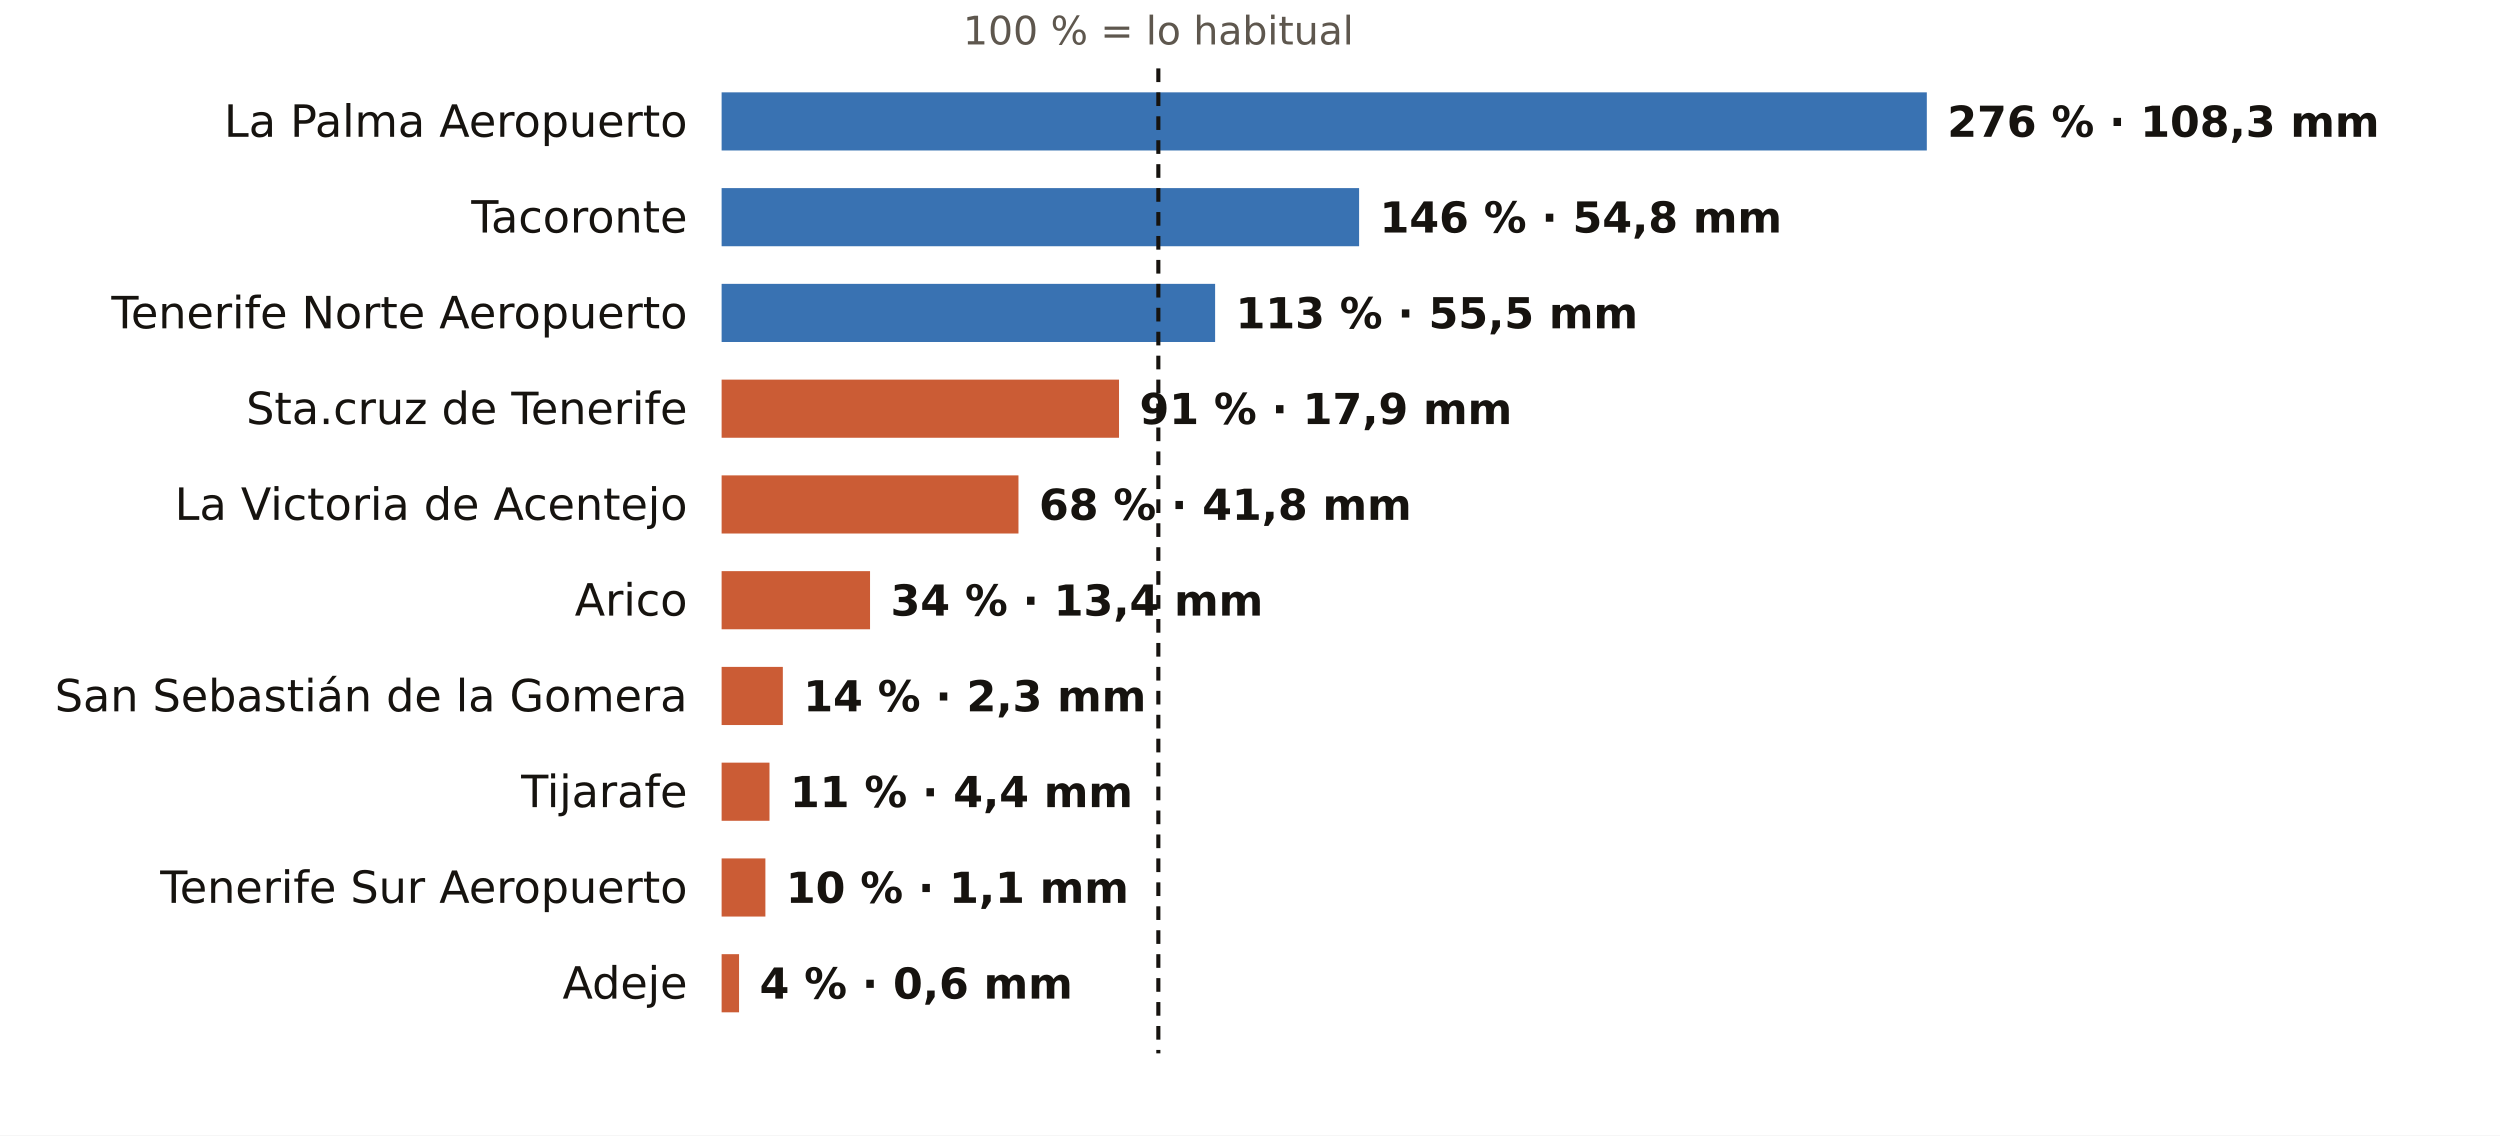
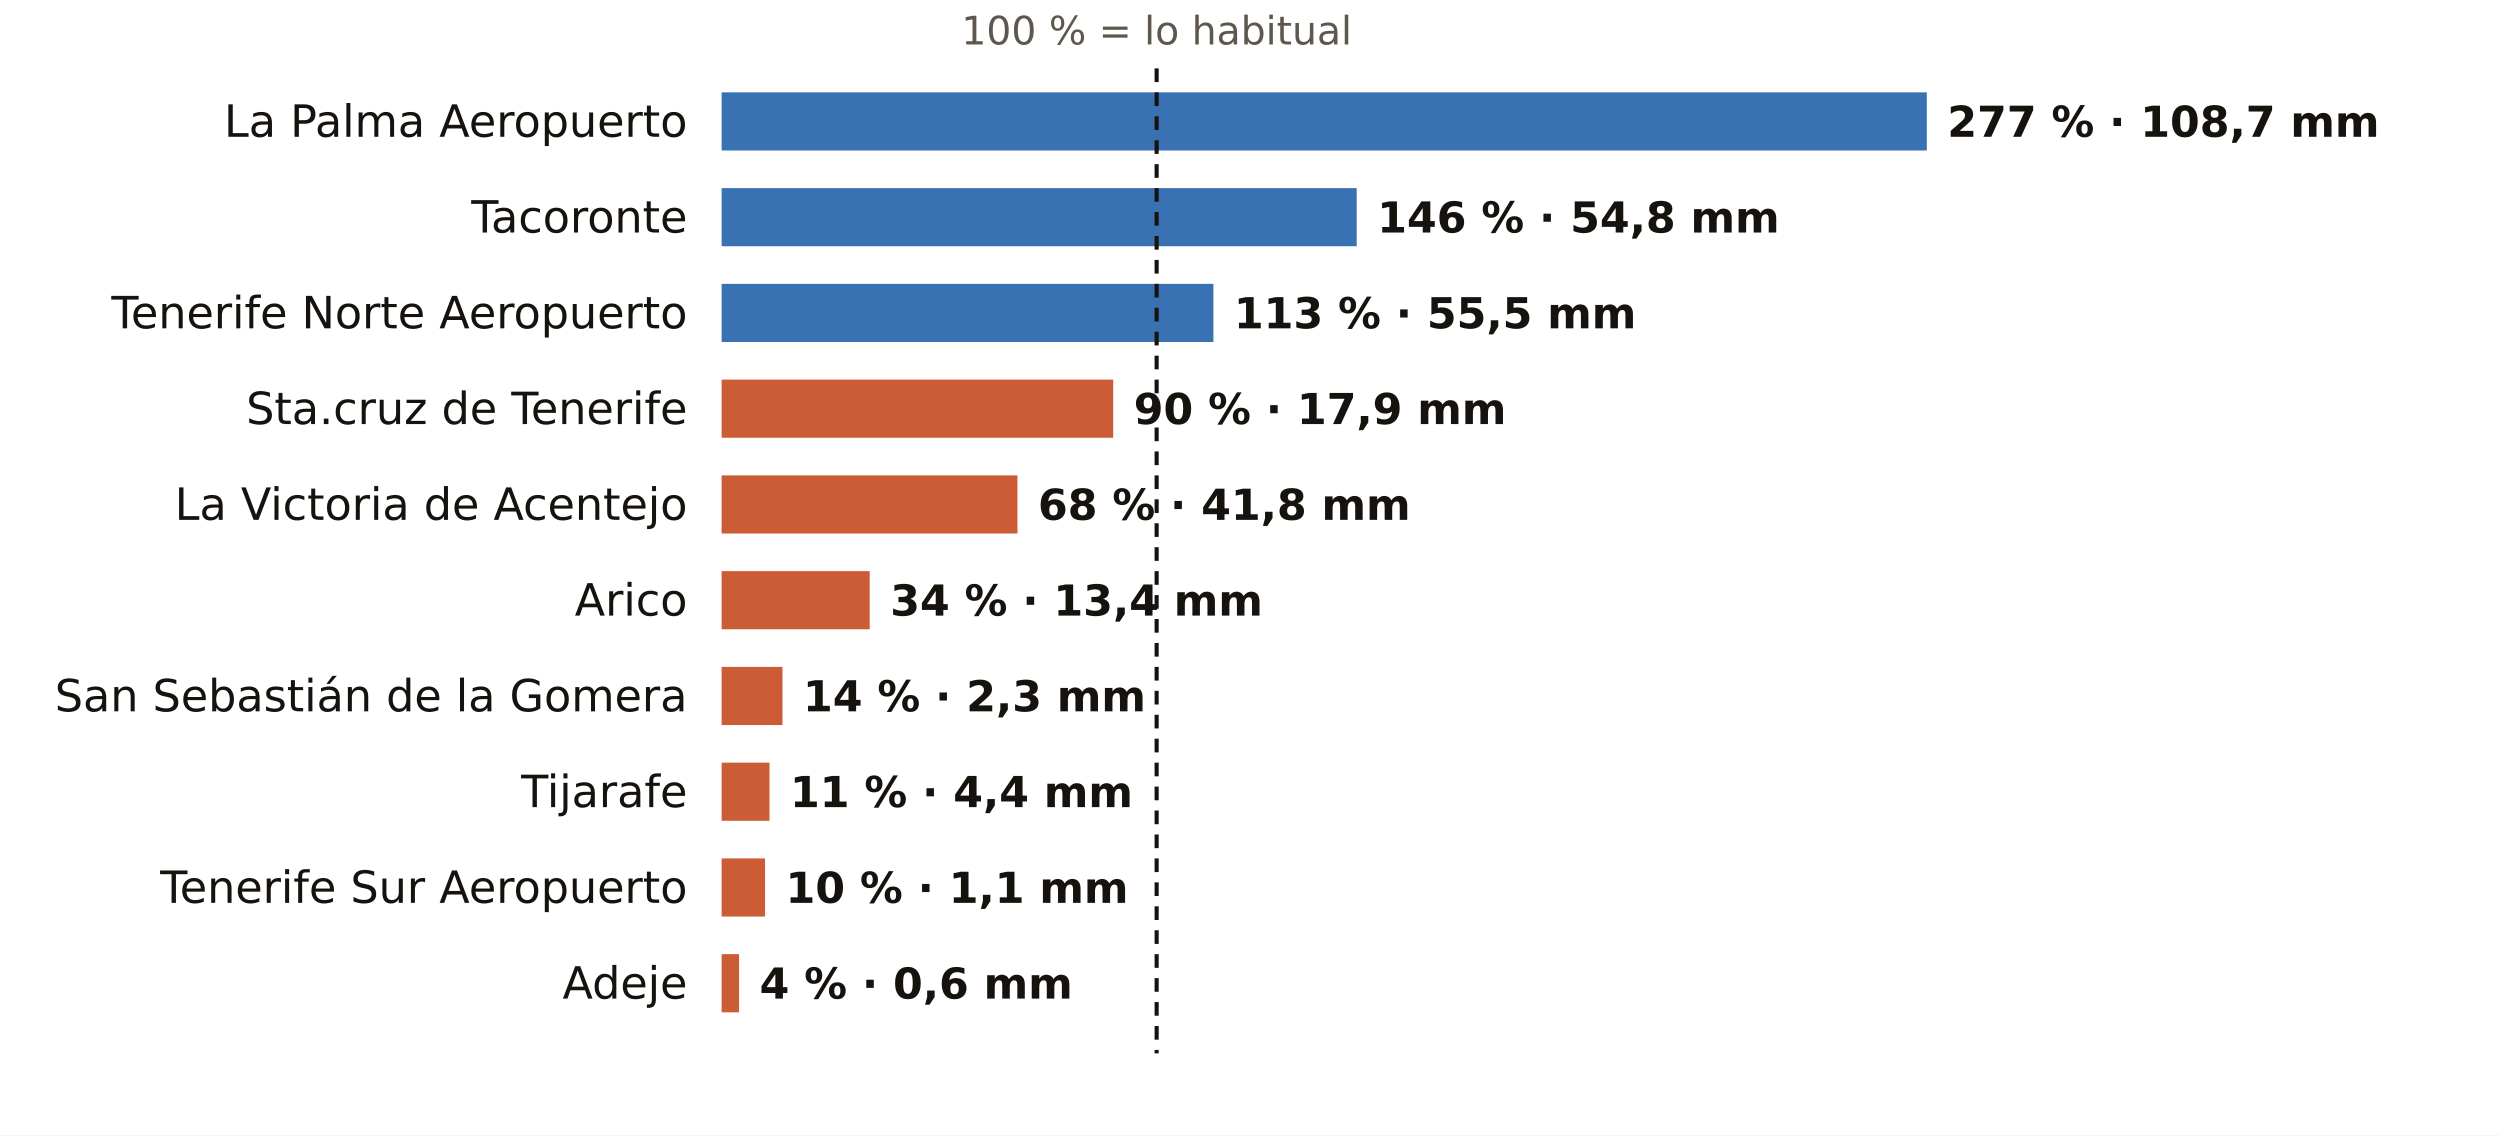
<svg xmlns="http://www.w3.org/2000/svg" viewBox="0 0 731 332" width="731" height="332" role="img" aria-label="El otoño en los pluviómetros de AEMET de Santa Cruz de Tenerife: % de lo habitual">
  <rect width="731" height="332" fill="#FFFFFF" />
-   <text x="338.7" y="13.0" font-size="11.5" fill="#5E574E" text-anchor="middle" font-weight="400" font-family="Public Sans, DejaVu Sans, Arial, sans-serif">100 % = lo habitual</text>
+   <text x="338.2" y="13.0" font-size="11.5" fill="#5E574E" text-anchor="middle" font-weight="400" font-family="Public Sans, DejaVu Sans, Arial, sans-serif">100 % = lo habitual</text>
  <text x="201.0" y="40.0" font-size="13" fill="#16130F" text-anchor="end" font-weight="500" font-family="Public Sans, DejaVu Sans, Arial, sans-serif">La Palma Aeropuerto</text>
  <rect x="211" y="27" width="352.4" height="17" fill="#1F5FA8" opacity="0.88" />
-   <text x="569.4" y="40.0" font-size="12.5" fill="#16130F" text-anchor="start" font-weight="600" font-family="Public Sans, DejaVu Sans, Arial, sans-serif">276 % · 108,3 mm</text>
+   <text x="569.4" y="40.0" font-size="12.5" fill="#16130F" text-anchor="start" font-weight="600" font-family="Public Sans, DejaVu Sans, Arial, sans-serif">277 % · 108,7 mm</text>
  <text x="201.0" y="68.0" font-size="13" fill="#16130F" text-anchor="end" font-weight="500" font-family="Public Sans, DejaVu Sans, Arial, sans-serif">Tacoronte</text>
-   <rect x="211" y="55" width="186.4" height="17" fill="#1F5FA8" opacity="0.88" />
-   <text x="403.4" y="68.0" font-size="12.5" fill="#16130F" text-anchor="start" font-weight="600" font-family="Public Sans, DejaVu Sans, Arial, sans-serif">146 % · 54,8 mm</text>
+   <rect x="211" y="55" width="185.7" height="17" fill="#1F5FA8" opacity="0.88" />
+   <text x="402.7" y="68.0" font-size="12.5" fill="#16130F" text-anchor="start" font-weight="600" font-family="Public Sans, DejaVu Sans, Arial, sans-serif">146 % · 54,8 mm</text>
  <text x="201.0" y="96.0" font-size="13" fill="#16130F" text-anchor="end" font-weight="500" font-family="Public Sans, DejaVu Sans, Arial, sans-serif">Tenerife Norte Aeropuerto</text>
-   <rect x="211" y="83" width="144.3" height="17" fill="#1F5FA8" opacity="0.88" />
-   <text x="361.3" y="96.0" font-size="12.5" fill="#16130F" text-anchor="start" font-weight="600" font-family="Public Sans, DejaVu Sans, Arial, sans-serif">113 % · 55,5 mm</text>
+   <rect x="211" y="83" width="143.8" height="17" fill="#1F5FA8" opacity="0.88" />
+   <text x="360.8" y="96.0" font-size="12.5" fill="#16130F" text-anchor="start" font-weight="600" font-family="Public Sans, DejaVu Sans, Arial, sans-serif">113 % · 55,5 mm</text>
  <text x="201.0" y="124.0" font-size="13" fill="#16130F" text-anchor="end" font-weight="500" font-family="Public Sans, DejaVu Sans, Arial, sans-serif">Sta.cruz de Tenerife</text>
-   <rect x="211" y="111" width="116.2" height="17" fill="#C4461A" opacity="0.88" />
-   <text x="333.2" y="124.0" font-size="12.5" fill="#16130F" text-anchor="start" font-weight="600" font-family="Public Sans, DejaVu Sans, Arial, sans-serif">91 % · 17,9 mm</text>
+   <rect x="211" y="111" width="114.5" height="17" fill="#C4461A" opacity="0.88" />
+   <text x="331.5" y="124.0" font-size="12.5" fill="#16130F" text-anchor="start" font-weight="600" font-family="Public Sans, DejaVu Sans, Arial, sans-serif">90 % · 17,9 mm</text>
  <text x="201.0" y="152.0" font-size="13" fill="#16130F" text-anchor="end" font-weight="500" font-family="Public Sans, DejaVu Sans, Arial, sans-serif">La Victoria de Acentejo</text>
-   <rect x="211" y="139" width="86.8" height="17" fill="#C4461A" opacity="0.88" />
-   <text x="303.8" y="152.0" font-size="12.5" fill="#16130F" text-anchor="start" font-weight="600" font-family="Public Sans, DejaVu Sans, Arial, sans-serif">68 % · 41,8 mm</text>
+   <rect x="211" y="139" width="86.5" height="17" fill="#C4461A" opacity="0.88" />
+   <text x="303.5" y="152.0" font-size="12.5" fill="#16130F" text-anchor="start" font-weight="600" font-family="Public Sans, DejaVu Sans, Arial, sans-serif">68 % · 41,8 mm</text>
  <text x="201.0" y="180.0" font-size="13" fill="#16130F" text-anchor="end" font-weight="500" font-family="Public Sans, DejaVu Sans, Arial, sans-serif">Arico</text>
-   <rect x="211" y="167" width="43.4" height="17" fill="#C4461A" opacity="0.88" />
-   <text x="260.4" y="180.0" font-size="12.5" fill="#16130F" text-anchor="start" font-weight="600" font-family="Public Sans, DejaVu Sans, Arial, sans-serif">34 % · 13,4 mm</text>
+   <rect x="211" y="167" width="43.3" height="17" fill="#C4461A" opacity="0.88" />
+   <text x="260.3" y="180.0" font-size="12.5" fill="#16130F" text-anchor="start" font-weight="600" font-family="Public Sans, DejaVu Sans, Arial, sans-serif">34 % · 13,4 mm</text>
  <text x="201.0" y="208.0" font-size="13" fill="#16130F" text-anchor="end" font-weight="500" font-family="Public Sans, DejaVu Sans, Arial, sans-serif">San Sebastián de la Gomera</text>
-   <rect x="211" y="195" width="17.9" height="17" fill="#C4461A" opacity="0.88" />
-   <text x="234.9" y="208.0" font-size="12.5" fill="#16130F" text-anchor="start" font-weight="600" font-family="Public Sans, DejaVu Sans, Arial, sans-serif">14 % · 2,3 mm</text>
+   <rect x="211" y="195" width="17.8" height="17" fill="#C4461A" opacity="0.88" />
+   <text x="234.8" y="208.0" font-size="12.5" fill="#16130F" text-anchor="start" font-weight="600" font-family="Public Sans, DejaVu Sans, Arial, sans-serif">14 % · 2,3 mm</text>
  <text x="201.0" y="236.0" font-size="13" fill="#16130F" text-anchor="end" font-weight="500" font-family="Public Sans, DejaVu Sans, Arial, sans-serif">Tijarafe</text>
  <rect x="211" y="223" width="14.0" height="17" fill="#C4461A" opacity="0.88" />
  <text x="231.0" y="236.0" font-size="12.5" fill="#16130F" text-anchor="start" font-weight="600" font-family="Public Sans, DejaVu Sans, Arial, sans-serif">11 % · 4,4 mm</text>
  <text x="201.0" y="264.0" font-size="13" fill="#16130F" text-anchor="end" font-weight="500" font-family="Public Sans, DejaVu Sans, Arial, sans-serif">Tenerife Sur Aeropuerto</text>
-   <rect x="211" y="251" width="12.8" height="17" fill="#C4461A" opacity="0.88" />
-   <text x="229.8" y="264.0" font-size="12.5" fill="#16130F" text-anchor="start" font-weight="600" font-family="Public Sans, DejaVu Sans, Arial, sans-serif">10 % · 1,1 mm</text>
+   <rect x="211" y="251" width="12.7" height="17" fill="#C4461A" opacity="0.88" />
+   <text x="229.7" y="264.0" font-size="12.5" fill="#16130F" text-anchor="start" font-weight="600" font-family="Public Sans, DejaVu Sans, Arial, sans-serif">10 % · 1,1 mm</text>
  <text x="201.0" y="292.0" font-size="13" fill="#16130F" text-anchor="end" font-weight="500" font-family="Public Sans, DejaVu Sans, Arial, sans-serif">Adeje</text>
  <rect x="211" y="279" width="5.1" height="17" fill="#C4461A" opacity="0.88" />
  <text x="222.1" y="292.0" font-size="12.5" fill="#16130F" text-anchor="start" font-weight="600" font-family="Public Sans, DejaVu Sans, Arial, sans-serif">4 % · 0,6 mm</text>
-   <line x1="338.7" x2="338.7" y1="20" y2="308" stroke="#16130F" stroke-width="1.2" stroke-dasharray="4 3" />
+   <line x1="338.2" x2="338.2" y1="20" y2="308" stroke="#16130F" stroke-width="1.2" stroke-dasharray="4 3" />
</svg>
